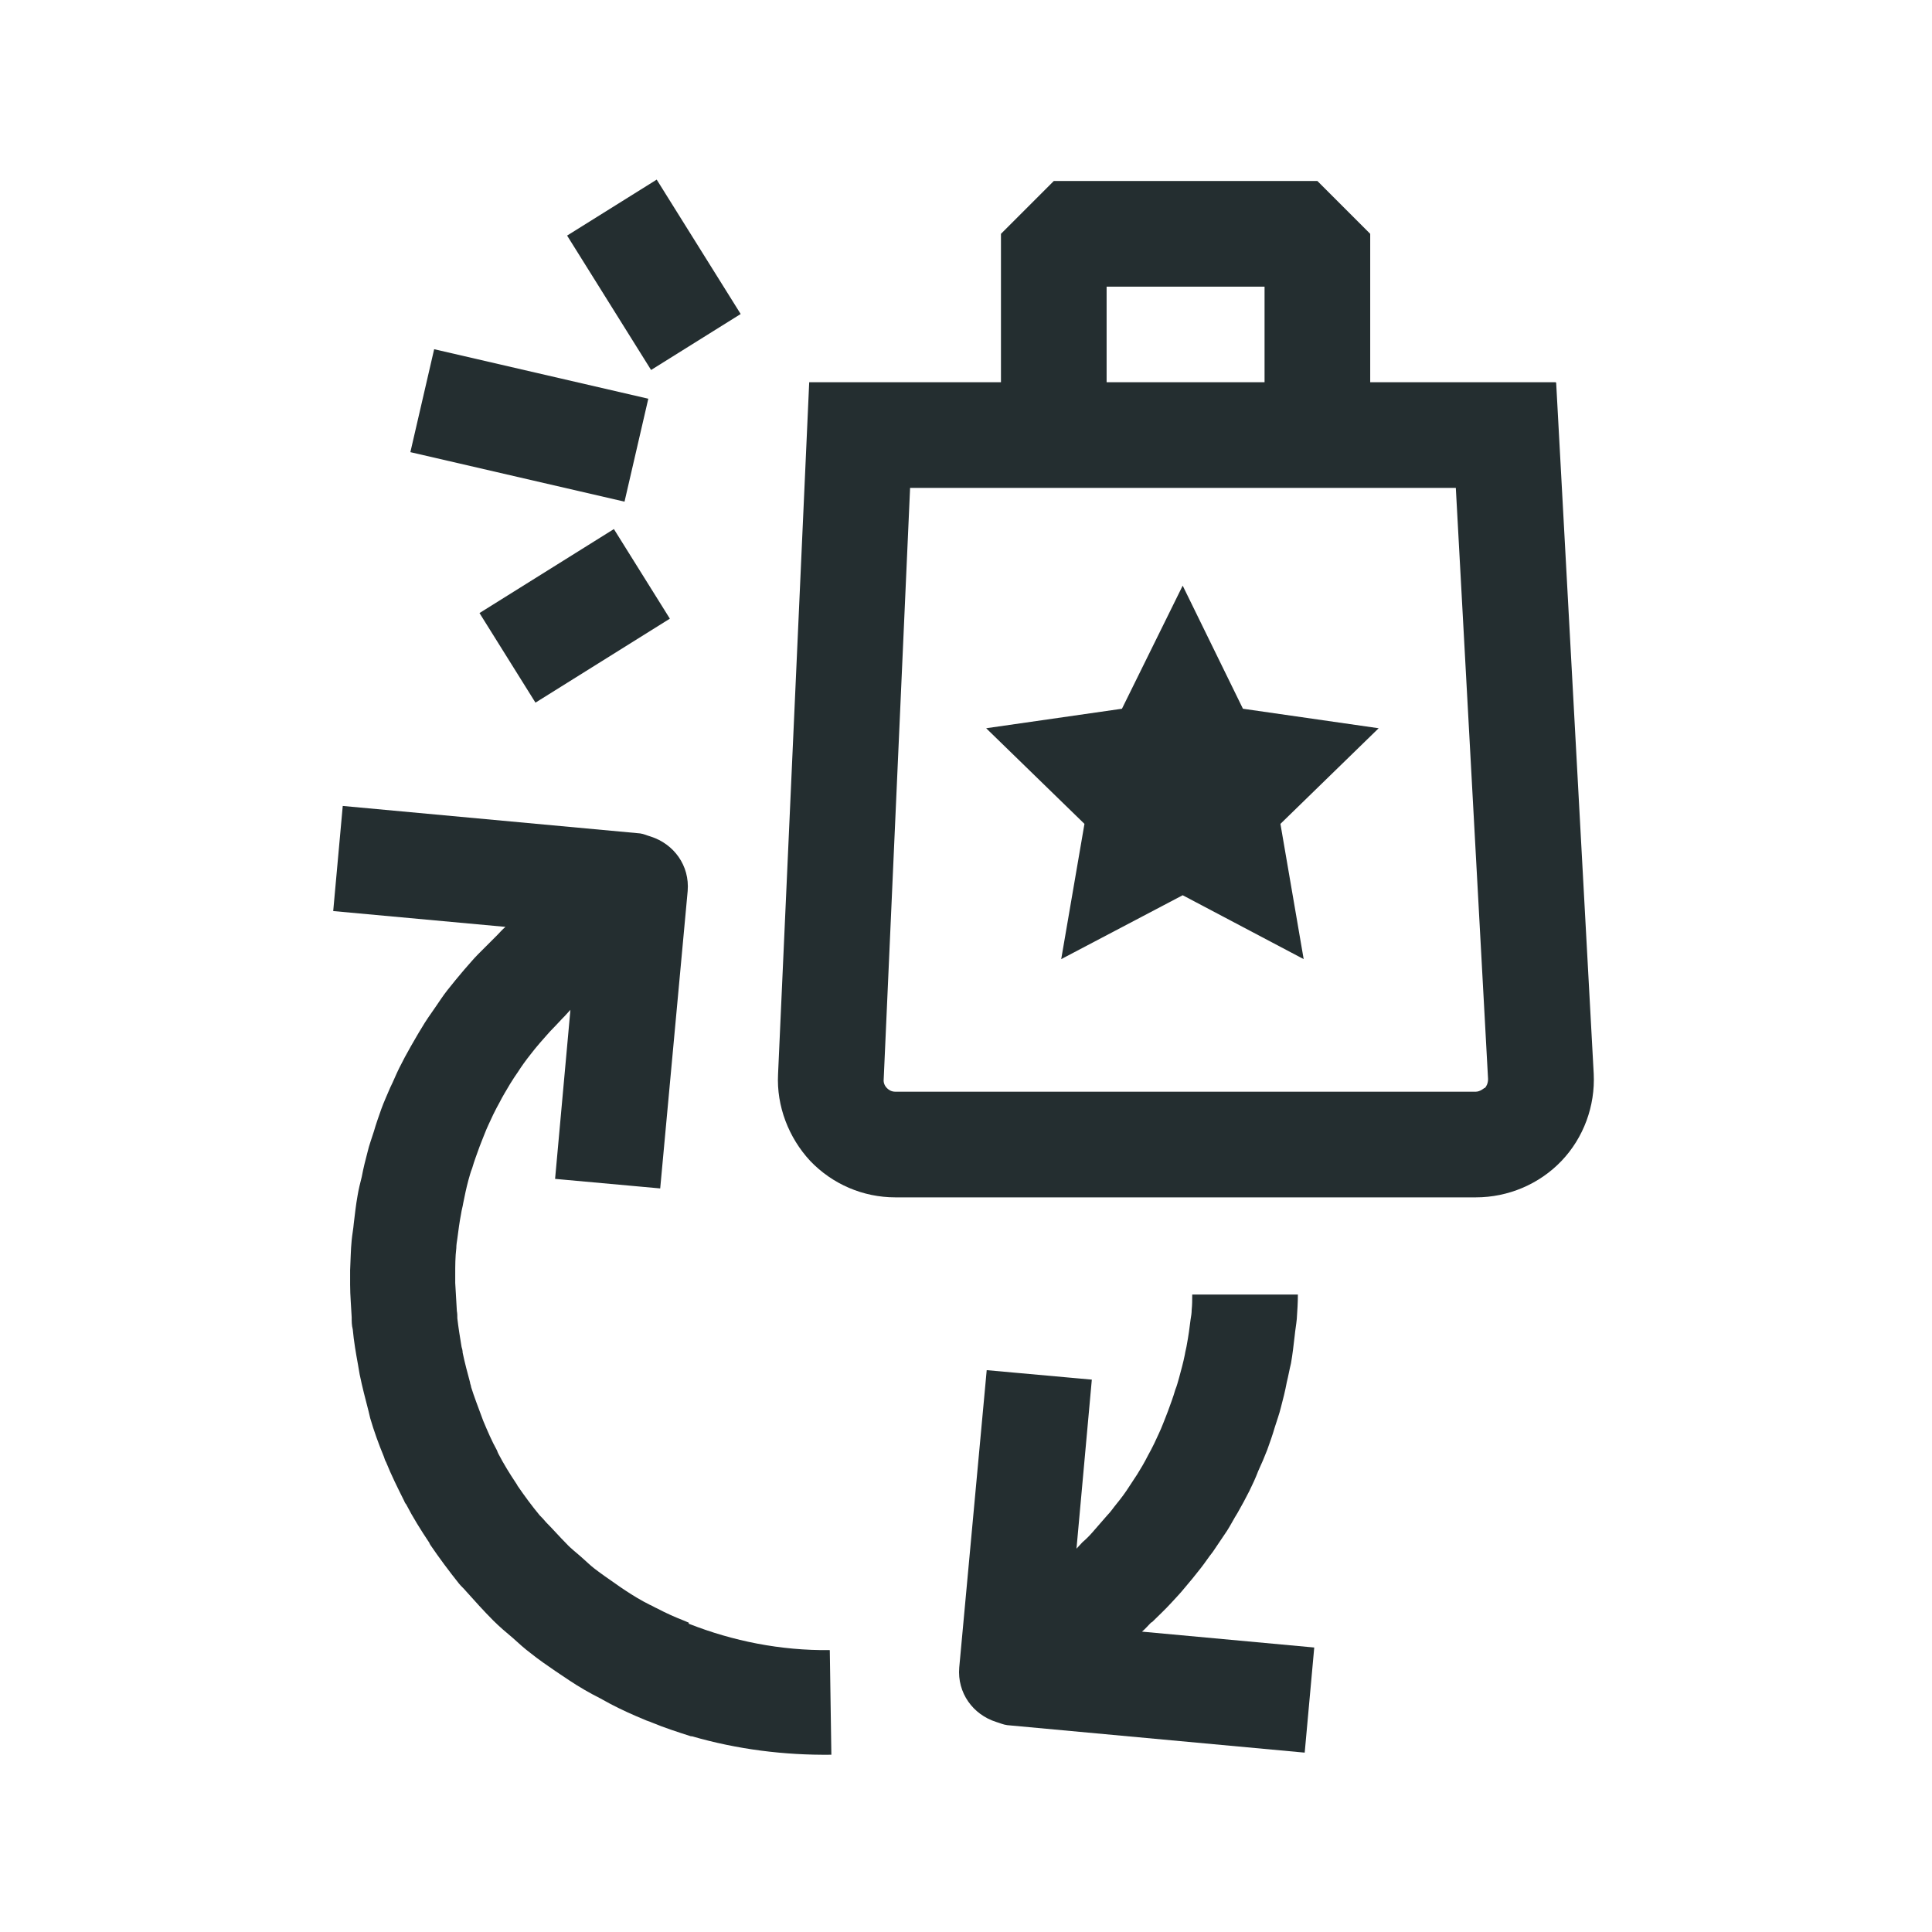
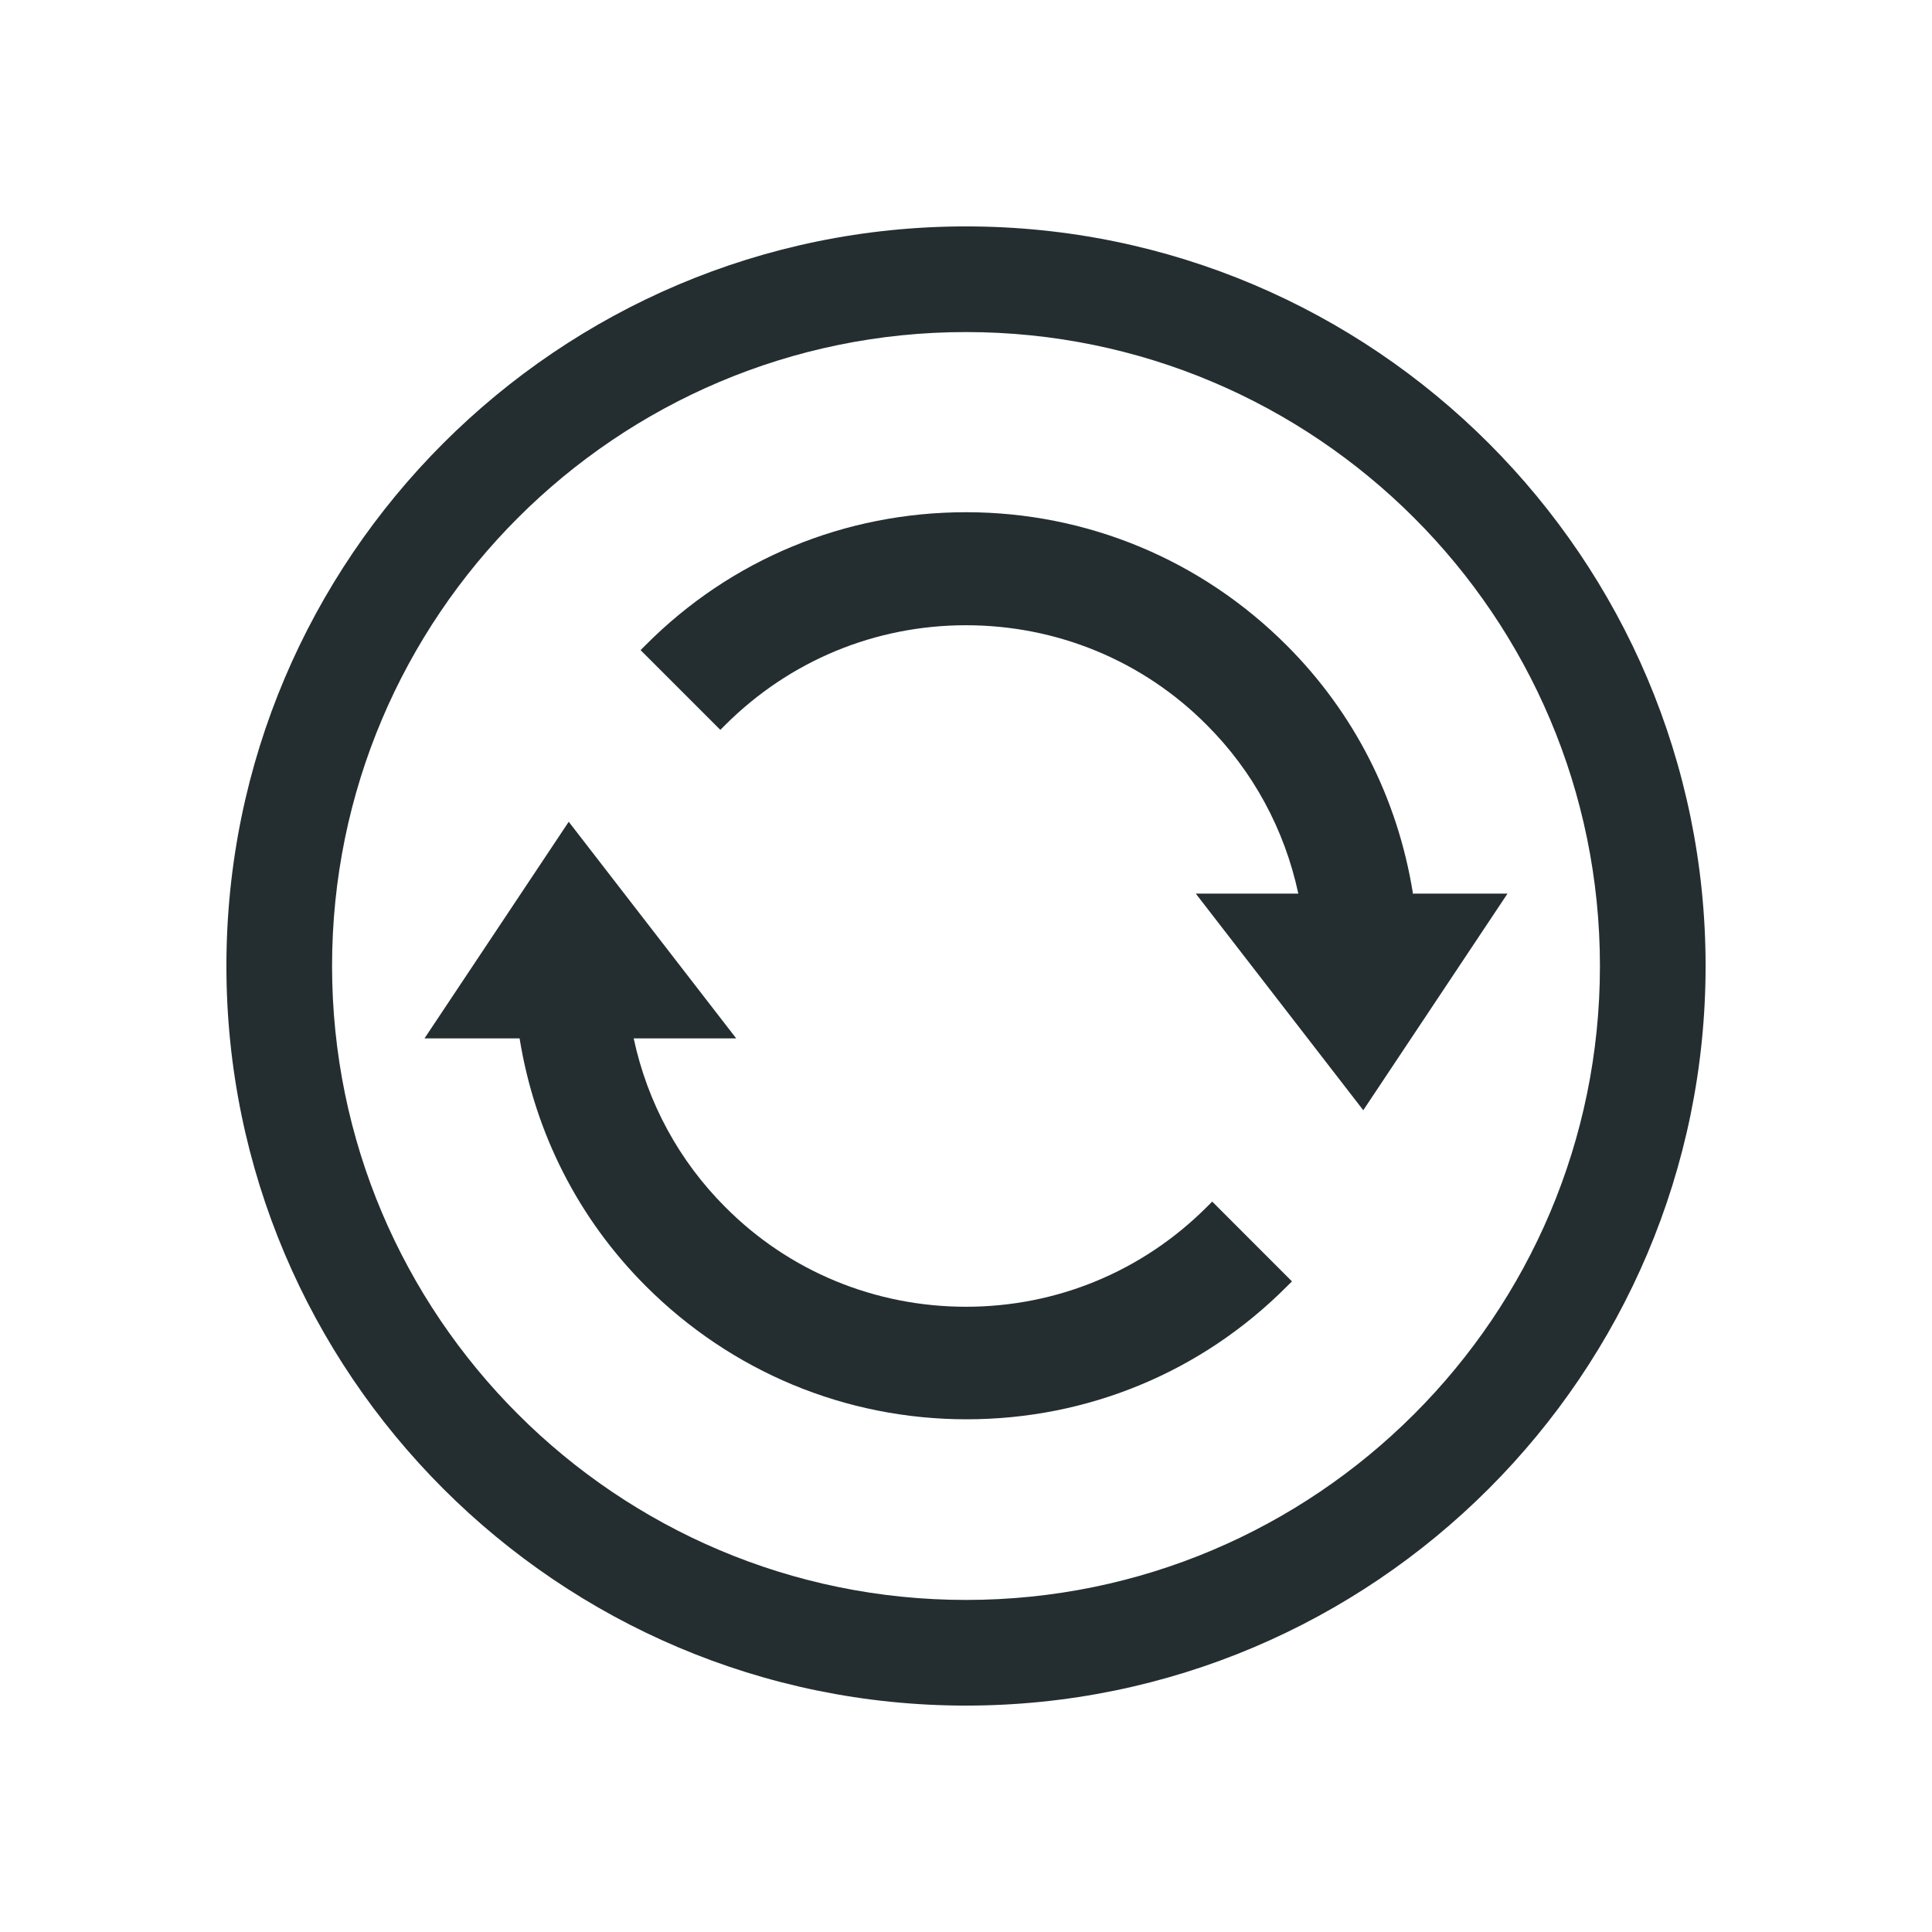
<svg xmlns="http://www.w3.org/2000/svg" width="32" height="32" viewBox="0 0 32 32" fill="none">
-   <path d="M11.408 26.876C11.408 26.876 11.364 26.859 11.347 26.85C11.189 26.789 11.032 26.719 10.883 26.64C10.839 26.622 10.804 26.596 10.76 26.579C10.62 26.509 10.489 26.43 10.358 26.343C10.305 26.308 10.253 26.273 10.192 26.229C10.078 26.15 9.964 26.071 9.85 25.984C9.78 25.931 9.71 25.861 9.64 25.8C9.553 25.721 9.457 25.651 9.378 25.564C9.264 25.45 9.159 25.328 9.045 25.214C9.01 25.17 8.975 25.135 8.94 25.1C8.809 24.942 8.687 24.776 8.573 24.61C8.564 24.593 8.555 24.575 8.547 24.566C8.442 24.409 8.345 24.251 8.258 24.085C8.249 24.067 8.24 24.05 8.232 24.024C8.144 23.866 8.074 23.7 8.004 23.534C7.995 23.508 7.987 23.49 7.978 23.464C7.917 23.297 7.855 23.14 7.803 22.974C7.803 22.948 7.785 22.921 7.785 22.895C7.742 22.738 7.698 22.571 7.663 22.405C7.663 22.37 7.654 22.335 7.645 22.309C7.619 22.151 7.593 21.994 7.575 21.836C7.575 21.793 7.575 21.758 7.567 21.714C7.558 21.565 7.549 21.407 7.54 21.25C7.54 21.206 7.54 21.154 7.54 21.11C7.54 20.961 7.54 20.821 7.558 20.672C7.558 20.62 7.567 20.567 7.575 20.515C7.593 20.375 7.61 20.244 7.637 20.104C7.645 20.043 7.663 19.99 7.672 19.929C7.698 19.797 7.724 19.675 7.759 19.544C7.777 19.483 7.794 19.413 7.82 19.351C7.855 19.229 7.899 19.115 7.943 18.992C7.969 18.922 7.995 18.861 8.022 18.791C8.065 18.677 8.118 18.573 8.17 18.459C8.205 18.389 8.24 18.319 8.275 18.258C8.328 18.152 8.389 18.056 8.45 17.951C8.494 17.881 8.538 17.811 8.582 17.75C8.643 17.654 8.713 17.558 8.783 17.47C8.835 17.4 8.888 17.339 8.94 17.277C9.019 17.19 9.089 17.102 9.177 17.015C9.238 16.954 9.29 16.892 9.352 16.831C9.387 16.796 9.413 16.761 9.448 16.726L9.194 19.526L10.935 19.684L11.39 14.758C11.425 14.338 11.163 13.979 10.778 13.856C10.717 13.839 10.664 13.812 10.603 13.804L5.677 13.349L5.519 15.09L8.372 15.352C8.319 15.396 8.275 15.449 8.232 15.492C8.127 15.598 8.022 15.703 7.917 15.807C7.838 15.886 7.768 15.974 7.689 16.061C7.593 16.175 7.497 16.289 7.409 16.402C7.339 16.49 7.278 16.586 7.217 16.674C7.138 16.788 7.05 16.91 6.98 17.032C6.919 17.129 6.867 17.225 6.805 17.33C6.735 17.453 6.674 17.566 6.613 17.689C6.56 17.794 6.517 17.907 6.464 18.012C6.412 18.135 6.359 18.249 6.315 18.371C6.272 18.494 6.228 18.616 6.193 18.739C6.158 18.852 6.114 18.966 6.088 19.08C6.053 19.211 6.018 19.351 5.992 19.491C5.965 19.596 5.939 19.701 5.922 19.806C5.895 19.955 5.878 20.113 5.86 20.261C5.852 20.358 5.834 20.445 5.825 20.541C5.808 20.707 5.808 20.874 5.799 21.04C5.799 21.119 5.799 21.198 5.799 21.276C5.799 21.46 5.817 21.644 5.825 21.819C5.825 21.889 5.825 21.95 5.843 22.02C5.86 22.212 5.895 22.414 5.93 22.606C5.939 22.659 5.948 22.711 5.957 22.764C6 22.974 6.053 23.175 6.105 23.376C6.114 23.411 6.123 23.455 6.132 23.49C6.193 23.7 6.272 23.919 6.359 24.129C6.368 24.155 6.377 24.19 6.394 24.216C6.482 24.435 6.587 24.645 6.692 24.855C6.7 24.872 6.709 24.899 6.727 24.916C6.84 25.135 6.972 25.345 7.112 25.555C7.112 25.564 7.12 25.573 7.129 25.59C7.278 25.809 7.435 26.019 7.602 26.229C7.637 26.273 7.68 26.308 7.715 26.351C7.864 26.517 8.013 26.684 8.17 26.841C8.275 26.946 8.38 27.034 8.494 27.13C8.59 27.218 8.687 27.305 8.792 27.384C8.923 27.489 9.063 27.585 9.203 27.681C9.282 27.734 9.36 27.786 9.439 27.839C9.597 27.944 9.763 28.04 9.938 28.128C9.999 28.163 10.052 28.189 10.113 28.224C10.297 28.32 10.489 28.407 10.682 28.486C10.717 28.504 10.76 28.512 10.795 28.53C11.005 28.617 11.224 28.688 11.443 28.758C11.443 28.758 11.452 28.758 11.46 28.758C12.213 28.976 12.992 29.073 13.77 29.064L13.744 27.331C12.93 27.34 12.143 27.183 11.408 26.894V26.876Z" fill="#242E30" />
-   <path d="M19.082 26.867C19.187 26.762 19.292 26.666 19.388 26.561C19.467 26.474 19.545 26.395 19.615 26.308C19.712 26.194 19.799 26.089 19.887 25.975C19.957 25.887 20.018 25.791 20.088 25.704C20.167 25.59 20.245 25.468 20.324 25.354C20.385 25.258 20.438 25.152 20.499 25.056C20.569 24.934 20.63 24.82 20.692 24.698C20.744 24.593 20.797 24.479 20.84 24.365C20.893 24.251 20.945 24.129 20.989 24.015C21.033 23.892 21.077 23.77 21.112 23.648C21.147 23.534 21.19 23.42 21.217 23.306C21.252 23.175 21.287 23.035 21.313 22.895C21.339 22.79 21.357 22.685 21.383 22.58C21.409 22.431 21.427 22.274 21.444 22.125C21.453 22.029 21.47 21.941 21.479 21.845C21.488 21.714 21.497 21.574 21.497 21.442H19.747C19.747 21.53 19.747 21.609 19.738 21.696C19.738 21.749 19.729 21.801 19.72 21.854C19.703 21.994 19.685 22.125 19.659 22.265C19.65 22.326 19.633 22.379 19.624 22.44C19.598 22.571 19.563 22.694 19.528 22.825C19.51 22.886 19.493 22.956 19.467 23.017C19.432 23.14 19.388 23.254 19.344 23.376C19.318 23.446 19.292 23.508 19.265 23.578C19.222 23.691 19.169 23.796 19.117 23.91C19.082 23.98 19.047 24.05 19.012 24.111C18.959 24.216 18.898 24.321 18.837 24.418C18.793 24.488 18.749 24.549 18.705 24.619C18.644 24.715 18.574 24.811 18.495 24.907C18.443 24.969 18.399 25.039 18.338 25.1C18.259 25.188 18.18 25.284 18.102 25.371C18.049 25.433 17.988 25.494 17.927 25.546C17.892 25.581 17.865 25.616 17.83 25.651L18.084 22.851L16.343 22.694L15.888 27.62C15.853 28.04 16.115 28.399 16.5 28.521C16.562 28.539 16.614 28.565 16.684 28.574L21.61 29.029L21.768 27.288L18.915 27.025C18.968 26.981 19.012 26.929 19.064 26.876L19.082 26.867Z" fill="#242E30" />
-   <path d="M25.767 6.331H22.695V3.873L21.82 2.998H17.454L16.579 3.873V6.331H13.403L12.887 17.794C12.86 18.319 13.062 18.844 13.42 19.229C13.788 19.614 14.295 19.832 14.829 19.832H24.445C24.979 19.832 25.495 19.614 25.863 19.229C26.23 18.844 26.423 18.319 26.397 17.785L25.775 6.34L25.767 6.331ZM18.329 4.748H20.945V6.331H18.329V4.748ZM24.585 18.021C24.585 18.021 24.515 18.082 24.445 18.082H14.829C14.759 18.082 14.715 18.047 14.689 18.021C14.663 17.995 14.628 17.942 14.637 17.872L15.074 8.081H24.113L24.647 17.872C24.647 17.942 24.62 17.995 24.594 18.021H24.585Z" fill="#242E30" />
-   <path d="M20.587 11.739L19.589 9.7L18.583 11.739L16.334 12.062L17.962 13.646L17.577 15.886L19.589 14.828L21.593 15.886L21.208 13.646L22.835 12.062L20.587 11.739Z" fill="#242E30" />
-   <path d="M7.191 5.784L6.797 7.489L10.344 8.309L10.738 6.604L7.191 5.784Z" fill="#242E30" />
-   <path d="M10.877 2.975L9.393 3.902L10.784 6.128L12.268 5.201L10.877 2.975Z" fill="#242E30" />
-   <path d="M10.168 8.763L7.942 10.154L8.869 11.638L11.095 10.247L10.168 8.763Z" fill="#242E30" />
+   <path d="M19.99 19.99C18.922 21.058 17.505 21.644 16 21.644C14.495 21.644 13.069 21.058 12.01 19.99C11.249 19.229 10.724 18.266 10.496 17.199H12.194L9.42 13.611L7.031 17.199H8.606C8.86 18.765 9.578 20.183 10.697 21.302C12.115 22.72 14.005 23.508 16.009 23.508C18.012 23.508 19.902 22.729 21.32 21.302L21.399 21.224L20.078 19.902L19.99 19.99Z" fill="#242E30" />
+   <path d="M23.402 14.793C23.149 13.226 22.431 11.809 21.311 10.689C19.894 9.271 18.004 8.484 16 8.484C13.996 8.484 12.106 9.262 10.689 10.689L10.61 10.768L11.931 12.089L12.01 12.01C13.078 10.943 14.495 10.356 16 10.356C17.505 10.356 18.931 10.943 19.99 12.01C20.751 12.771 21.276 13.734 21.504 14.801H19.806L22.58 18.389L24.969 14.801H23.394L23.402 14.793Z" fill="#242E30" />
+   <path d="M16 3.75C9.245 3.75 3.75 9.245 3.75 16C3.75 22.755 9.245 28.25 16 28.25C22.755 28.25 28.25 22.755 28.25 16C28.25 9.245 22.755 3.75 16 3.75ZM16 26.5C10.207 26.5 5.5 21.793 5.5 16C5.5 10.207 10.207 5.5 16 5.5C21.793 5.5 26.5 10.207 26.5 16C26.5 21.793 21.793 26.5 16 26.5Z" fill="#242E30" />
</svg>
